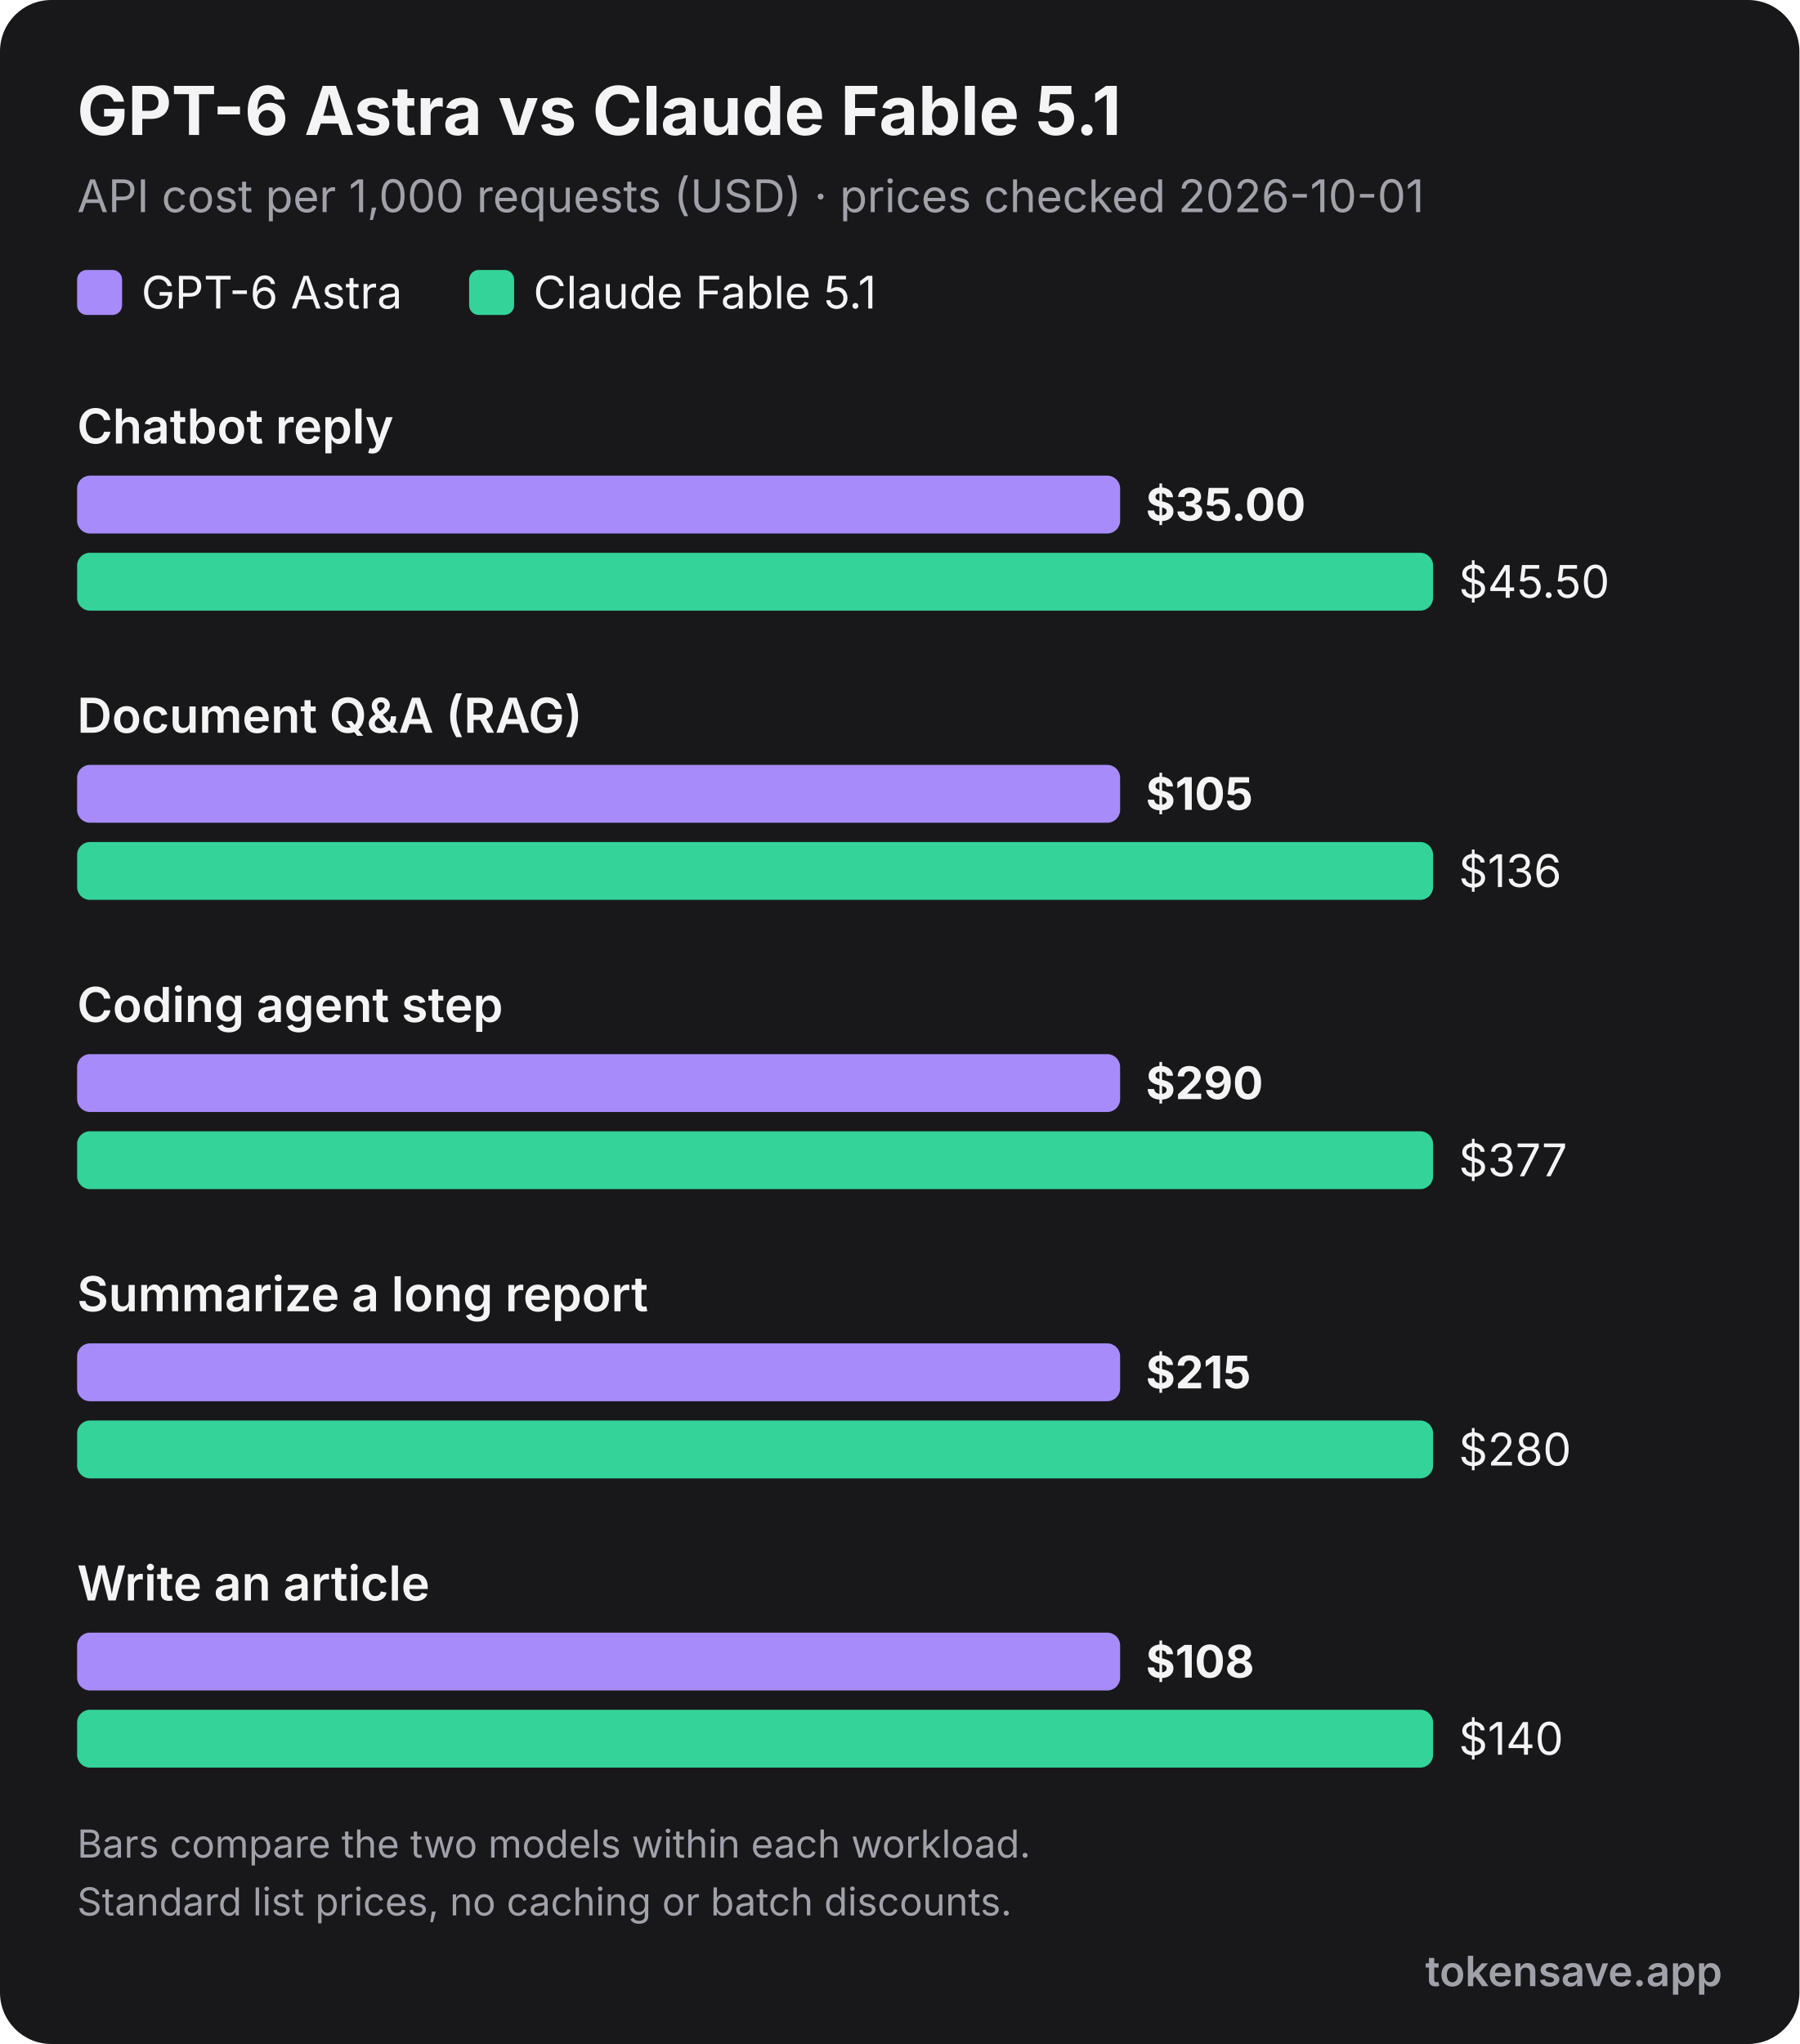
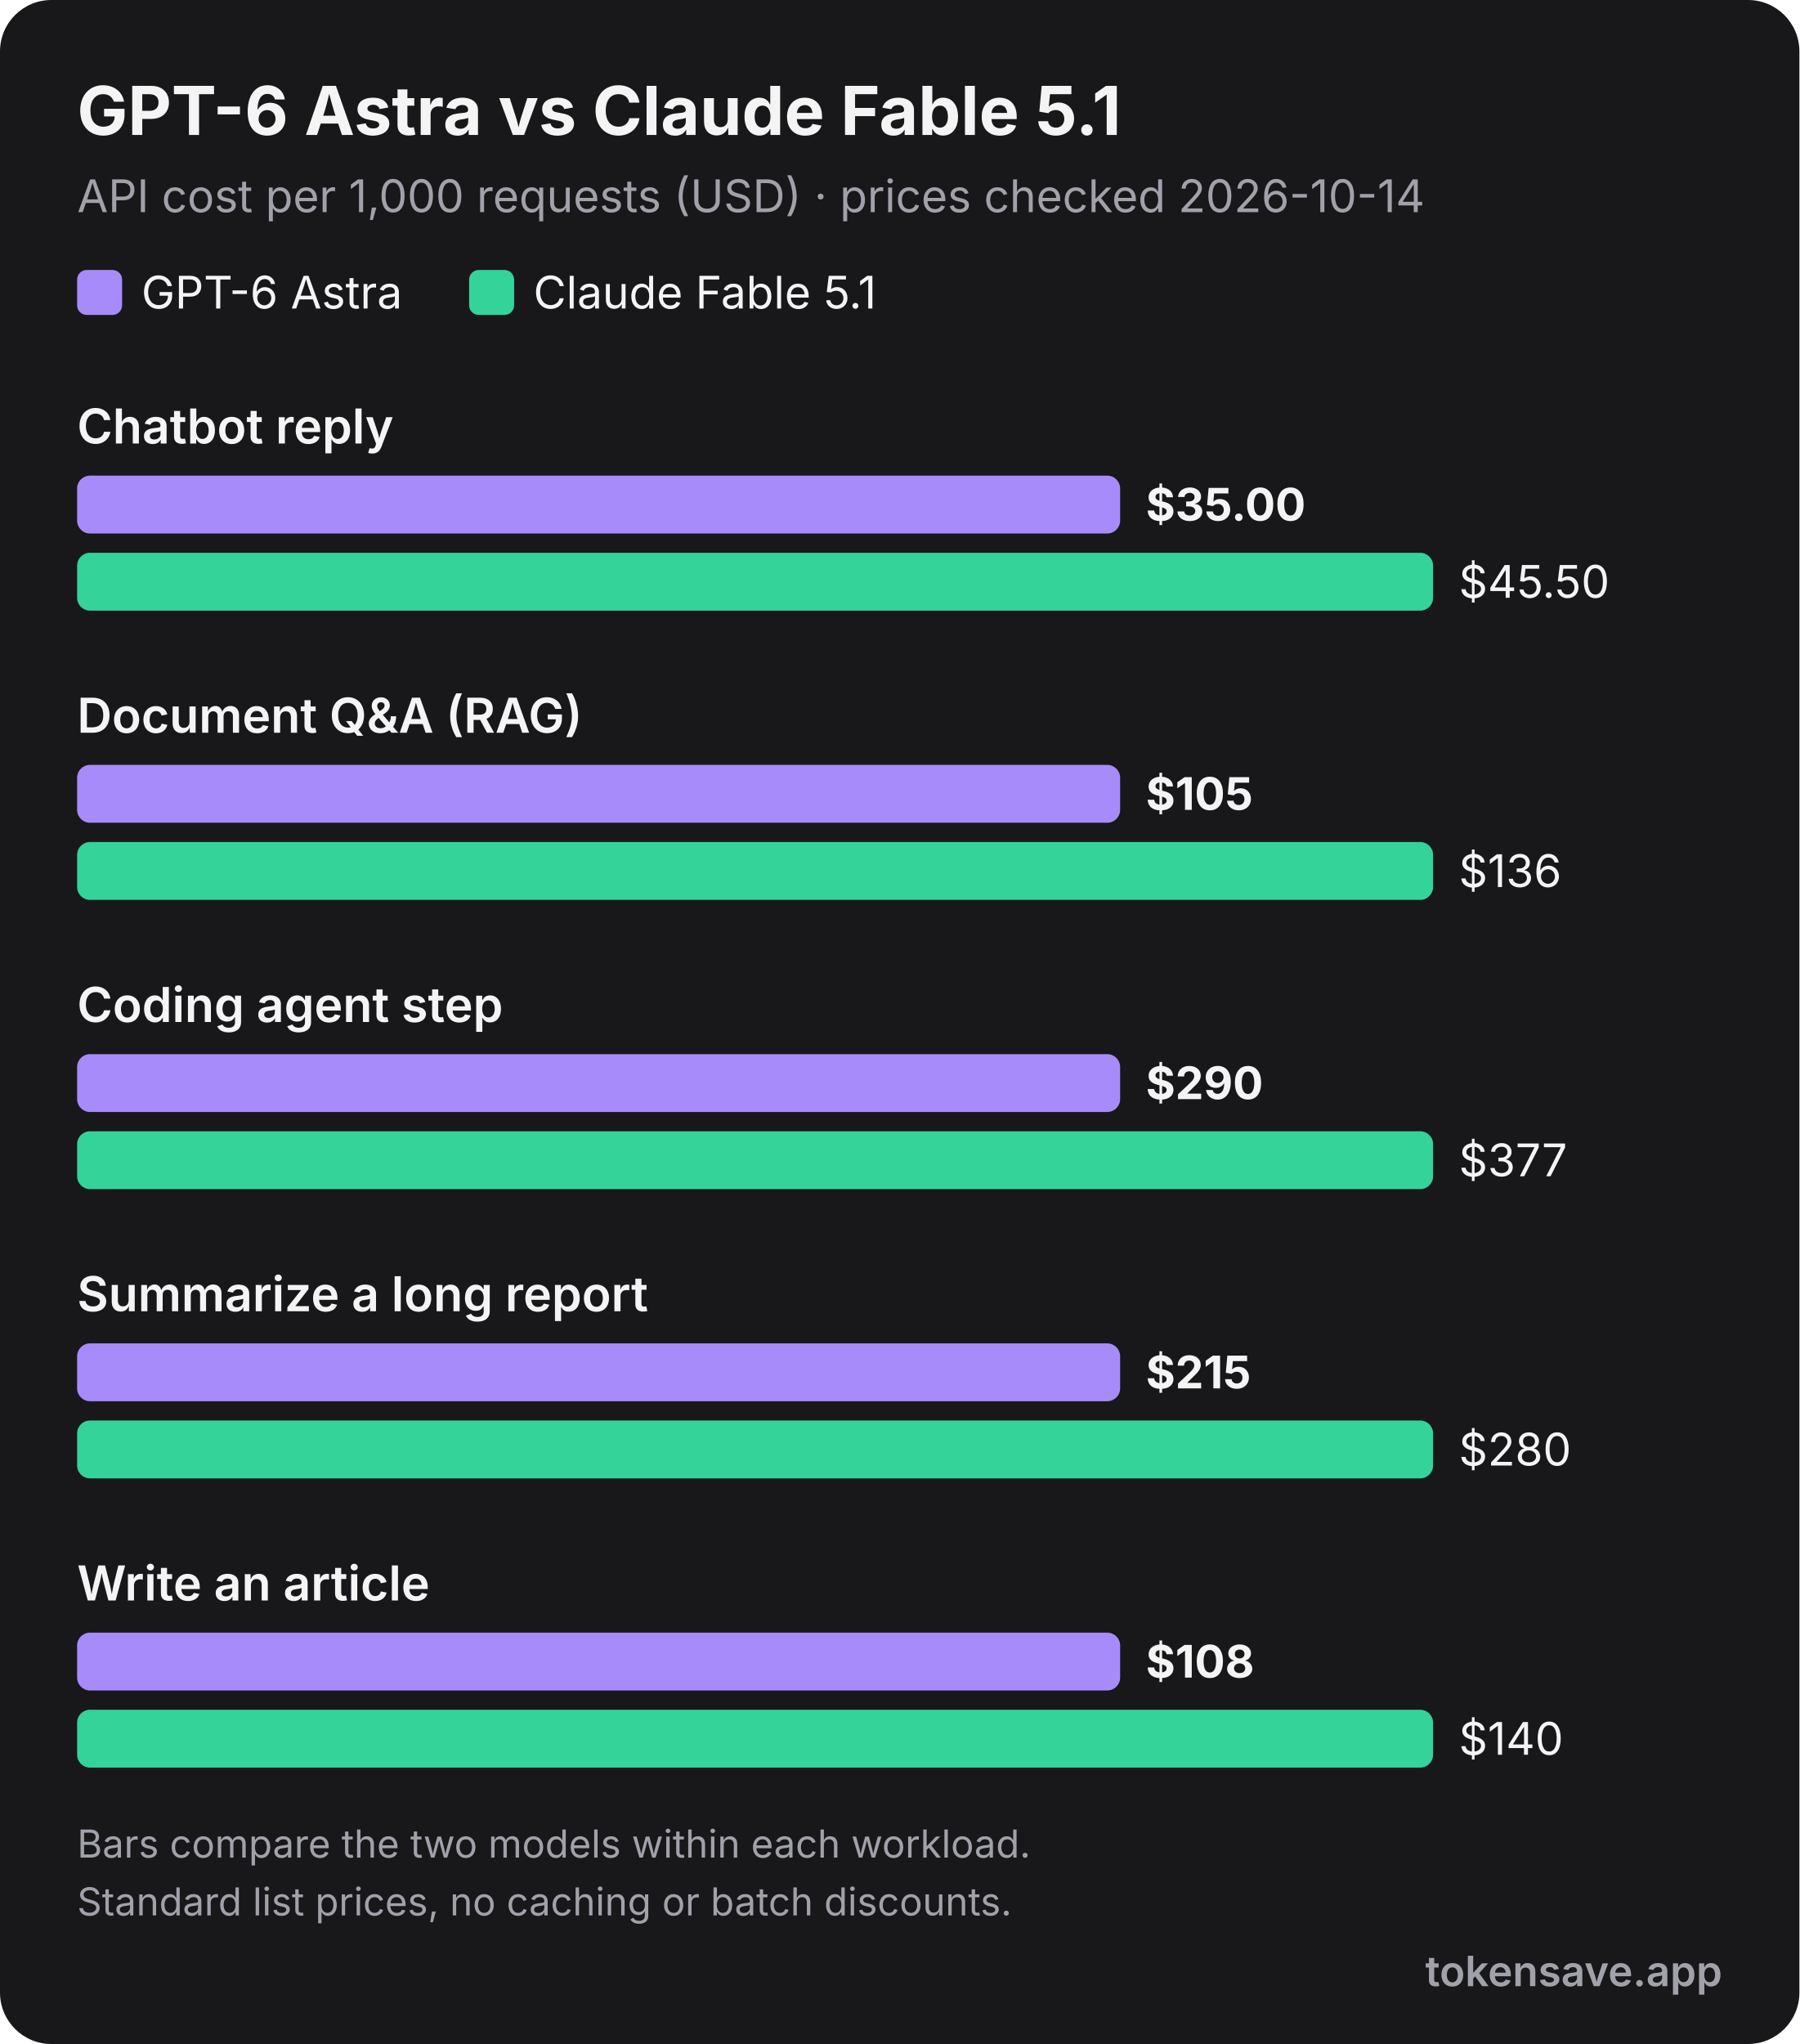
<svg xmlns="http://www.w3.org/2000/svg" viewBox="0 0 560 636" width="560" height="636" role="img" font-family="Inter, 'Segoe UI', Helvetica, Arial, sans-serif">
  <rect width="560" height="636" rx="16" fill="#18181b" />
  <text x="24" y="42" font-size="21" font-weight="700" fill="#f4f4f5">GPT-6 Astra vs Claude Fable 5.1</text>
-   <text x="24" y="66" font-size="14" fill="#a1a1aa">API cost per 1,000 requests (USD) · prices checked 2026-10-01</text>
+   <text x="24" y="66" font-size="14" fill="#a1a1aa">API cost per 1,000 requests (USD) · prices checked 2026-10-14</text>
  <rect x="24" y="84" width="14" height="14" rx="3" fill="#a78bfa" />
  <text x="44" y="96" font-size="14" fill="#f4f4f5">GPT-6 Astra</text>
  <rect x="146" y="84" width="14" height="14" rx="3" fill="#34d399" />
  <text x="166" y="96" font-size="14" fill="#f4f4f5">Claude Fable 5.1</text>
  <text x="24" y="138" font-size="15" font-weight="600" fill="#f4f4f5">Chatbot reply</text>
  <rect x="24" y="148" width="324.6" height="18" rx="4" fill="#a78bfa" />
  <text x="356.6" y="162" font-size="14" font-weight="700" fill="#f4f4f5">$35.00</text>
  <rect x="24" y="172" width="422.0" height="18" rx="4" fill="#34d399" />
  <text x="454.0" y="186" font-size="14" font-weight="400" fill="#f4f4f5">$45.50</text>
  <text x="24" y="228" font-size="15" font-weight="600" fill="#f4f4f5">Document Q&amp;A (RAG)</text>
  <rect x="24" y="238" width="324.6" height="18" rx="4" fill="#a78bfa" />
  <text x="356.6" y="252" font-size="14" font-weight="700" fill="#f4f4f5">$105</text>
  <rect x="24" y="262" width="422.0" height="18" rx="4" fill="#34d399" />
  <text x="454.0" y="276" font-size="14" font-weight="400" fill="#f4f4f5">$136</text>
  <text x="24" y="318" font-size="15" font-weight="600" fill="#f4f4f5">Coding agent step</text>
  <rect x="24" y="328" width="324.6" height="18" rx="4" fill="#a78bfa" />
  <text x="356.6" y="342" font-size="14" font-weight="700" fill="#f4f4f5">$290</text>
  <rect x="24" y="352" width="422.0" height="18" rx="4" fill="#34d399" />
  <text x="454.0" y="366" font-size="14" font-weight="400" fill="#f4f4f5">$377</text>
  <text x="24" y="408" font-size="15" font-weight="600" fill="#f4f4f5">Summarize a long report</text>
  <rect x="24" y="418" width="324.6" height="18" rx="4" fill="#a78bfa" />
  <text x="356.6" y="432" font-size="14" font-weight="700" fill="#f4f4f5">$215</text>
  <rect x="24" y="442" width="422.0" height="18" rx="4" fill="#34d399" />
  <text x="454.0" y="456" font-size="14" font-weight="400" fill="#f4f4f5">$280</text>
  <text x="24" y="498" font-size="15" font-weight="600" fill="#f4f4f5">Write an article</text>
  <rect x="24" y="508" width="324.6" height="18" rx="4" fill="#a78bfa" />
  <text x="356.6" y="522" font-size="14" font-weight="700" fill="#f4f4f5">$108</text>
  <rect x="24" y="532" width="422.0" height="18" rx="4" fill="#34d399" />
  <text x="454.0" y="546" font-size="14" font-weight="400" fill="#f4f4f5">$140</text>
  <text x="24" y="578" font-size="12" fill="#a1a1aa">Bars compare the two models within each workload.</text>
  <text x="24" y="596" font-size="12" fill="#a1a1aa">Standard list prices, no caching or batch discounts.</text>
  <text x="536" y="618" text-anchor="end" font-size="13" font-weight="600" fill="#a1a1aa">tokensave.app</text>
</svg>
